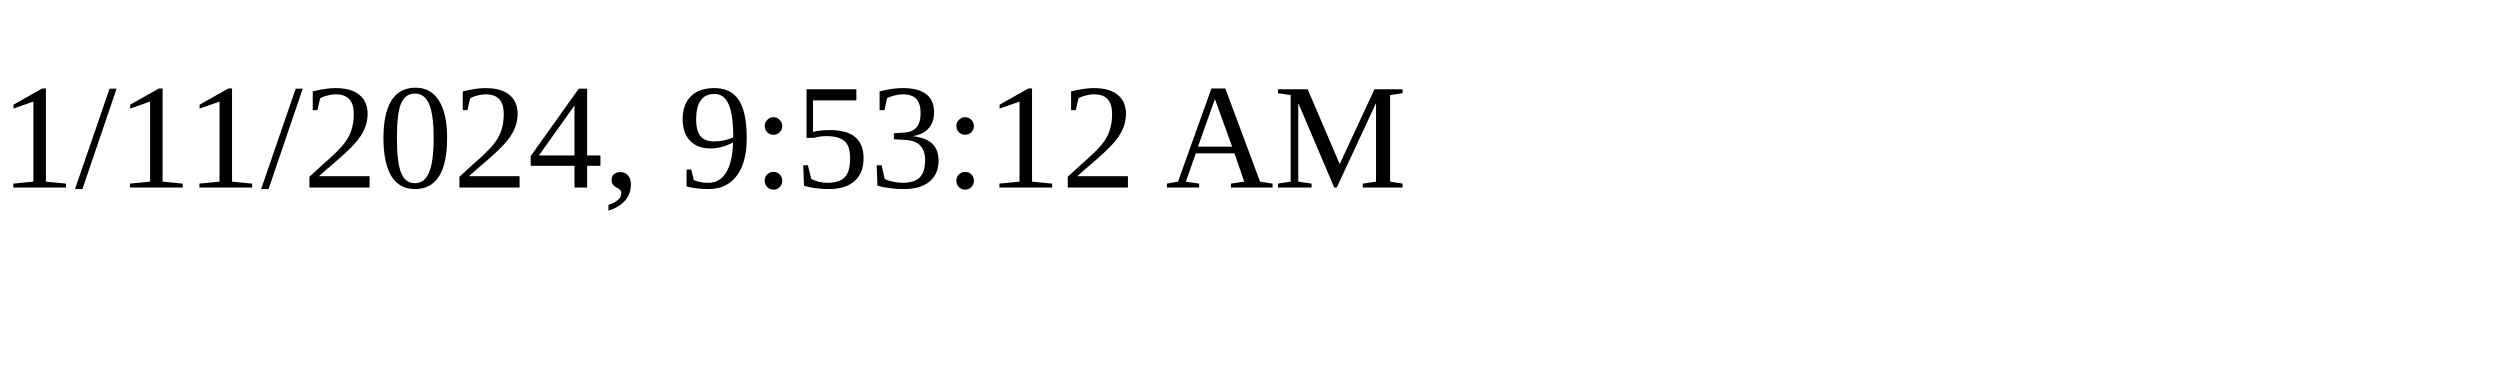
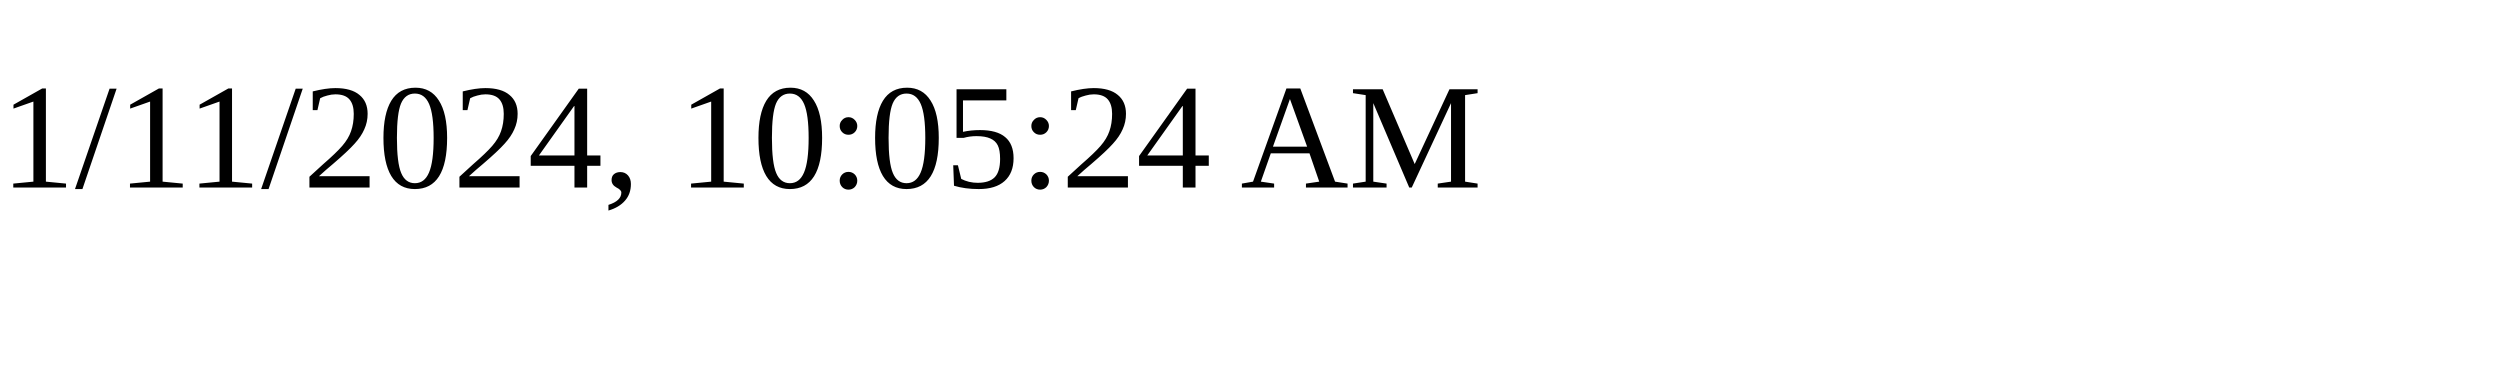
<svg xmlns="http://www.w3.org/2000/svg" height="30" width="200">
-   <text x="0" y="15">1/11/2024, 9:53:12 AM</text>
+   <text x="0" y="15">1/11/2024, 10:05:24 AM</text>
</svg>
